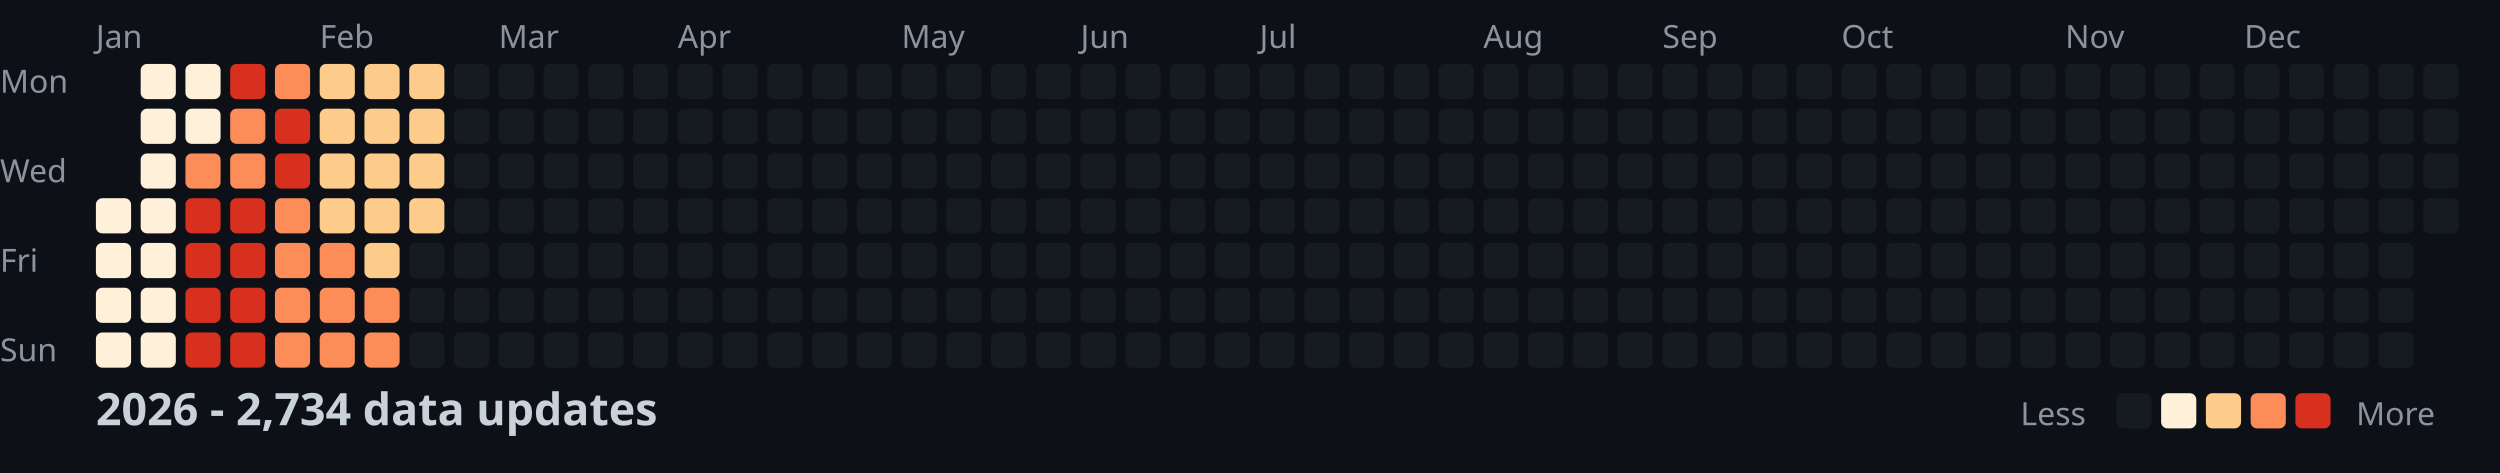
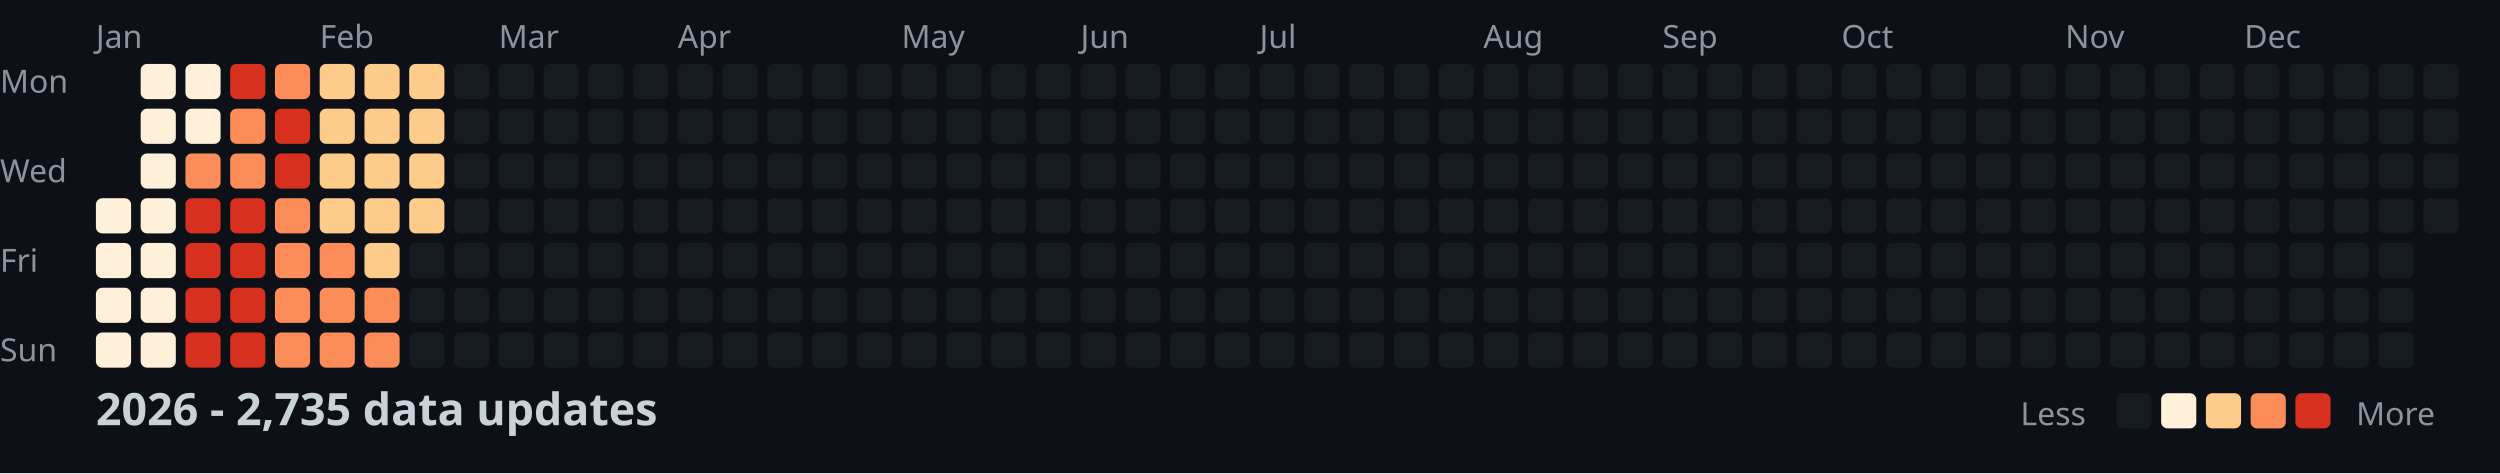
<svg xmlns="http://www.w3.org/2000/svg" width="782" height="148">
  <style>
    .month { font: 10px sans-serif; fill: #8b949e; }
    .day { font: 10px sans-serif; fill: #8b949e; }
    .title { font: bold 14px sans-serif; fill: #c9d1d9; }
    .legend { font: 10px sans-serif; fill: #8b949e; }
  </style>
  <rect width="100%" height="100%" fill="#0d1117" />
  <text x="0" y="29" class="day">Mon</text>
  <text x="0" y="57" class="day">Wed</text>
  <text x="0" y="85" class="day">Fri</text>
  <text x="0" y="113" class="day">Sun</text>
  <text x="30" y="15" class="month">Jan</text>
  <text x="100" y="15" class="month">Feb</text>
  <text x="156" y="15" class="month">Mar</text>
  <text x="212" y="15" class="month">Apr</text>
  <text x="282" y="15" class="month">May</text>
  <text x="338" y="15" class="month">Jun</text>
  <text x="394" y="15" class="month">Jul</text>
  <text x="464" y="15" class="month">Aug</text>
  <text x="520" y="15" class="month">Sep</text>
  <text x="576" y="15" class="month">Oct</text>
  <text x="646" y="15" class="month">Nov</text>
  <text x="702" y="15" class="month">Dec</text>
  <rect x="30" y="62" width="11" height="11" fill="#fef0d9" rx="2" />
  <rect x="30" y="76" width="11" height="11" fill="#fef0d9" rx="2" />
  <rect x="30" y="90" width="11" height="11" fill="#fef0d9" rx="2" />
  <rect x="30" y="104" width="11" height="11" fill="#fef0d9" rx="2" />
  <rect x="44" y="20" width="11" height="11" fill="#fef0d9" rx="2" />
  <rect x="44" y="34" width="11" height="11" fill="#fef0d9" rx="2" />
  <rect x="44" y="48" width="11" height="11" fill="#fef0d9" rx="2" />
  <rect x="44" y="62" width="11" height="11" fill="#fef0d9" rx="2" />
  <rect x="44" y="76" width="11" height="11" fill="#fef0d9" rx="2" />
  <rect x="44" y="90" width="11" height="11" fill="#fef0d9" rx="2" />
  <rect x="44" y="104" width="11" height="11" fill="#fef0d9" rx="2" />
  <rect x="58" y="20" width="11" height="11" fill="#fef0d9" rx="2" />
  <rect x="58" y="34" width="11" height="11" fill="#fef0d9" rx="2" />
  <rect x="58" y="48" width="11" height="11" fill="#fc8d59" rx="2" />
  <rect x="58" y="62" width="11" height="11" fill="#d7301f" rx="2" />
  <rect x="58" y="76" width="11" height="11" fill="#d7301f" rx="2" />
  <rect x="58" y="90" width="11" height="11" fill="#d7301f" rx="2" />
  <rect x="58" y="104" width="11" height="11" fill="#d7301f" rx="2" />
  <rect x="72" y="20" width="11" height="11" fill="#d7301f" rx="2" />
  <rect x="72" y="34" width="11" height="11" fill="#fc8d59" rx="2" />
  <rect x="72" y="48" width="11" height="11" fill="#fc8d59" rx="2" />
  <rect x="72" y="62" width="11" height="11" fill="#d7301f" rx="2" />
  <rect x="72" y="76" width="11" height="11" fill="#d7301f" rx="2" />
  <rect x="72" y="90" width="11" height="11" fill="#d7301f" rx="2" />
  <rect x="72" y="104" width="11" height="11" fill="#d7301f" rx="2" />
  <rect x="86" y="20" width="11" height="11" fill="#fc8d59" rx="2" />
  <rect x="86" y="34" width="11" height="11" fill="#d7301f" rx="2" />
  <rect x="86" y="48" width="11" height="11" fill="#d7301f" rx="2" />
  <rect x="86" y="62" width="11" height="11" fill="#fc8d59" rx="2" />
  <rect x="86" y="76" width="11" height="11" fill="#fc8d59" rx="2" />
  <rect x="86" y="90" width="11" height="11" fill="#fc8d59" rx="2" />
  <rect x="86" y="104" width="11" height="11" fill="#fc8d59" rx="2" />
  <rect x="100" y="20" width="11" height="11" fill="#fdcc8a" rx="2" />
  <rect x="100" y="34" width="11" height="11" fill="#fdcc8a" rx="2" />
  <rect x="100" y="48" width="11" height="11" fill="#fdcc8a" rx="2" />
  <rect x="100" y="62" width="11" height="11" fill="#fdcc8a" rx="2" />
  <rect x="100" y="76" width="11" height="11" fill="#fc8d59" rx="2" />
  <rect x="100" y="90" width="11" height="11" fill="#fc8d59" rx="2" />
  <rect x="100" y="104" width="11" height="11" fill="#fc8d59" rx="2" />
  <rect x="114" y="20" width="11" height="11" fill="#fdcc8a" rx="2" />
  <rect x="114" y="34" width="11" height="11" fill="#fdcc8a" rx="2" />
  <rect x="114" y="48" width="11" height="11" fill="#fdcc8a" rx="2" />
  <rect x="114" y="62" width="11" height="11" fill="#fdcc8a" rx="2" />
  <rect x="114" y="76" width="11" height="11" fill="#fdcc8a" rx="2" />
  <rect x="114" y="90" width="11" height="11" fill="#fc8d59" rx="2" />
  <rect x="114" y="104" width="11" height="11" fill="#fc8d59" rx="2" />
  <rect x="128" y="20" width="11" height="11" fill="#fdcc8a" rx="2" />
  <rect x="128" y="34" width="11" height="11" fill="#fdcc8a" rx="2" />
  <rect x="128" y="48" width="11" height="11" fill="#fdcc8a" rx="2" />
  <rect x="128" y="62" width="11" height="11" fill="#fdcc8a" rx="2" />
  <rect x="128" y="76" width="11" height="11" fill="#161b22" rx="2" />
  <rect x="128" y="90" width="11" height="11" fill="#161b22" rx="2" />
  <rect x="128" y="104" width="11" height="11" fill="#161b22" rx="2" />
  <rect x="142" y="20" width="11" height="11" fill="#161b22" rx="2" />
  <rect x="142" y="34" width="11" height="11" fill="#161b22" rx="2" />
  <rect x="142" y="48" width="11" height="11" fill="#161b22" rx="2" />
  <rect x="142" y="62" width="11" height="11" fill="#161b22" rx="2" />
  <rect x="142" y="76" width="11" height="11" fill="#161b22" rx="2" />
  <rect x="142" y="90" width="11" height="11" fill="#161b22" rx="2" />
  <rect x="142" y="104" width="11" height="11" fill="#161b22" rx="2" />
  <rect x="156" y="20" width="11" height="11" fill="#161b22" rx="2" />
  <rect x="156" y="34" width="11" height="11" fill="#161b22" rx="2" />
  <rect x="156" y="48" width="11" height="11" fill="#161b22" rx="2" />
  <rect x="156" y="62" width="11" height="11" fill="#161b22" rx="2" />
  <rect x="156" y="76" width="11" height="11" fill="#161b22" rx="2" />
  <rect x="156" y="90" width="11" height="11" fill="#161b22" rx="2" />
  <rect x="156" y="104" width="11" height="11" fill="#161b22" rx="2" />
  <rect x="170" y="20" width="11" height="11" fill="#161b22" rx="2" />
  <rect x="170" y="34" width="11" height="11" fill="#161b22" rx="2" />
  <rect x="170" y="48" width="11" height="11" fill="#161b22" rx="2" />
  <rect x="170" y="62" width="11" height="11" fill="#161b22" rx="2" />
  <rect x="170" y="76" width="11" height="11" fill="#161b22" rx="2" />
  <rect x="170" y="90" width="11" height="11" fill="#161b22" rx="2" />
  <rect x="170" y="104" width="11" height="11" fill="#161b22" rx="2" />
  <rect x="184" y="20" width="11" height="11" fill="#161b22" rx="2" />
  <rect x="184" y="34" width="11" height="11" fill="#161b22" rx="2" />
  <rect x="184" y="48" width="11" height="11" fill="#161b22" rx="2" />
  <rect x="184" y="62" width="11" height="11" fill="#161b22" rx="2" />
  <rect x="184" y="76" width="11" height="11" fill="#161b22" rx="2" />
  <rect x="184" y="90" width="11" height="11" fill="#161b22" rx="2" />
  <rect x="184" y="104" width="11" height="11" fill="#161b22" rx="2" />
  <rect x="198" y="20" width="11" height="11" fill="#161b22" rx="2" />
  <rect x="198" y="34" width="11" height="11" fill="#161b22" rx="2" />
  <rect x="198" y="48" width="11" height="11" fill="#161b22" rx="2" />
  <rect x="198" y="62" width="11" height="11" fill="#161b22" rx="2" />
  <rect x="198" y="76" width="11" height="11" fill="#161b22" rx="2" />
  <rect x="198" y="90" width="11" height="11" fill="#161b22" rx="2" />
  <rect x="198" y="104" width="11" height="11" fill="#161b22" rx="2" />
  <rect x="212" y="20" width="11" height="11" fill="#161b22" rx="2" />
  <rect x="212" y="34" width="11" height="11" fill="#161b22" rx="2" />
  <rect x="212" y="48" width="11" height="11" fill="#161b22" rx="2" />
  <rect x="212" y="62" width="11" height="11" fill="#161b22" rx="2" />
  <rect x="212" y="76" width="11" height="11" fill="#161b22" rx="2" />
  <rect x="212" y="90" width="11" height="11" fill="#161b22" rx="2" />
  <rect x="212" y="104" width="11" height="11" fill="#161b22" rx="2" />
  <rect x="226" y="20" width="11" height="11" fill="#161b22" rx="2" />
  <rect x="226" y="34" width="11" height="11" fill="#161b22" rx="2" />
  <rect x="226" y="48" width="11" height="11" fill="#161b22" rx="2" />
  <rect x="226" y="62" width="11" height="11" fill="#161b22" rx="2" />
  <rect x="226" y="76" width="11" height="11" fill="#161b22" rx="2" />
  <rect x="226" y="90" width="11" height="11" fill="#161b22" rx="2" />
  <rect x="226" y="104" width="11" height="11" fill="#161b22" rx="2" />
  <rect x="240" y="20" width="11" height="11" fill="#161b22" rx="2" />
  <rect x="240" y="34" width="11" height="11" fill="#161b22" rx="2" />
  <rect x="240" y="48" width="11" height="11" fill="#161b22" rx="2" />
  <rect x="240" y="62" width="11" height="11" fill="#161b22" rx="2" />
  <rect x="240" y="76" width="11" height="11" fill="#161b22" rx="2" />
  <rect x="240" y="90" width="11" height="11" fill="#161b22" rx="2" />
  <rect x="240" y="104" width="11" height="11" fill="#161b22" rx="2" />
  <rect x="254" y="20" width="11" height="11" fill="#161b22" rx="2" />
  <rect x="254" y="34" width="11" height="11" fill="#161b22" rx="2" />
  <rect x="254" y="48" width="11" height="11" fill="#161b22" rx="2" />
  <rect x="254" y="62" width="11" height="11" fill="#161b22" rx="2" />
  <rect x="254" y="76" width="11" height="11" fill="#161b22" rx="2" />
  <rect x="254" y="90" width="11" height="11" fill="#161b22" rx="2" />
  <rect x="254" y="104" width="11" height="11" fill="#161b22" rx="2" />
  <rect x="268" y="20" width="11" height="11" fill="#161b22" rx="2" />
  <rect x="268" y="34" width="11" height="11" fill="#161b22" rx="2" />
  <rect x="268" y="48" width="11" height="11" fill="#161b22" rx="2" />
  <rect x="268" y="62" width="11" height="11" fill="#161b22" rx="2" />
  <rect x="268" y="76" width="11" height="11" fill="#161b22" rx="2" />
  <rect x="268" y="90" width="11" height="11" fill="#161b22" rx="2" />
  <rect x="268" y="104" width="11" height="11" fill="#161b22" rx="2" />
  <rect x="282" y="20" width="11" height="11" fill="#161b22" rx="2" />
  <rect x="282" y="34" width="11" height="11" fill="#161b22" rx="2" />
  <rect x="282" y="48" width="11" height="11" fill="#161b22" rx="2" />
  <rect x="282" y="62" width="11" height="11" fill="#161b22" rx="2" />
  <rect x="282" y="76" width="11" height="11" fill="#161b22" rx="2" />
  <rect x="282" y="90" width="11" height="11" fill="#161b22" rx="2" />
  <rect x="282" y="104" width="11" height="11" fill="#161b22" rx="2" />
  <rect x="296" y="20" width="11" height="11" fill="#161b22" rx="2" />
  <rect x="296" y="34" width="11" height="11" fill="#161b22" rx="2" />
  <rect x="296" y="48" width="11" height="11" fill="#161b22" rx="2" />
  <rect x="296" y="62" width="11" height="11" fill="#161b22" rx="2" />
  <rect x="296" y="76" width="11" height="11" fill="#161b22" rx="2" />
  <rect x="296" y="90" width="11" height="11" fill="#161b22" rx="2" />
  <rect x="296" y="104" width="11" height="11" fill="#161b22" rx="2" />
  <rect x="310" y="20" width="11" height="11" fill="#161b22" rx="2" />
  <rect x="310" y="34" width="11" height="11" fill="#161b22" rx="2" />
  <rect x="310" y="48" width="11" height="11" fill="#161b22" rx="2" />
  <rect x="310" y="62" width="11" height="11" fill="#161b22" rx="2" />
  <rect x="310" y="76" width="11" height="11" fill="#161b22" rx="2" />
  <rect x="310" y="90" width="11" height="11" fill="#161b22" rx="2" />
  <rect x="310" y="104" width="11" height="11" fill="#161b22" rx="2" />
  <rect x="324" y="20" width="11" height="11" fill="#161b22" rx="2" />
  <rect x="324" y="34" width="11" height="11" fill="#161b22" rx="2" />
  <rect x="324" y="48" width="11" height="11" fill="#161b22" rx="2" />
  <rect x="324" y="62" width="11" height="11" fill="#161b22" rx="2" />
  <rect x="324" y="76" width="11" height="11" fill="#161b22" rx="2" />
  <rect x="324" y="90" width="11" height="11" fill="#161b22" rx="2" />
  <rect x="324" y="104" width="11" height="11" fill="#161b22" rx="2" />
  <rect x="338" y="20" width="11" height="11" fill="#161b22" rx="2" />
  <rect x="338" y="34" width="11" height="11" fill="#161b22" rx="2" />
  <rect x="338" y="48" width="11" height="11" fill="#161b22" rx="2" />
  <rect x="338" y="62" width="11" height="11" fill="#161b22" rx="2" />
  <rect x="338" y="76" width="11" height="11" fill="#161b22" rx="2" />
  <rect x="338" y="90" width="11" height="11" fill="#161b22" rx="2" />
  <rect x="338" y="104" width="11" height="11" fill="#161b22" rx="2" />
  <rect x="352" y="20" width="11" height="11" fill="#161b22" rx="2" />
  <rect x="352" y="34" width="11" height="11" fill="#161b22" rx="2" />
  <rect x="352" y="48" width="11" height="11" fill="#161b22" rx="2" />
  <rect x="352" y="62" width="11" height="11" fill="#161b22" rx="2" />
  <rect x="352" y="76" width="11" height="11" fill="#161b22" rx="2" />
  <rect x="352" y="90" width="11" height="11" fill="#161b22" rx="2" />
  <rect x="352" y="104" width="11" height="11" fill="#161b22" rx="2" />
  <rect x="366" y="20" width="11" height="11" fill="#161b22" rx="2" />
  <rect x="366" y="34" width="11" height="11" fill="#161b22" rx="2" />
  <rect x="366" y="48" width="11" height="11" fill="#161b22" rx="2" />
  <rect x="366" y="62" width="11" height="11" fill="#161b22" rx="2" />
  <rect x="366" y="76" width="11" height="11" fill="#161b22" rx="2" />
  <rect x="366" y="90" width="11" height="11" fill="#161b22" rx="2" />
  <rect x="366" y="104" width="11" height="11" fill="#161b22" rx="2" />
  <rect x="380" y="20" width="11" height="11" fill="#161b22" rx="2" />
  <rect x="380" y="34" width="11" height="11" fill="#161b22" rx="2" />
  <rect x="380" y="48" width="11" height="11" fill="#161b22" rx="2" />
  <rect x="380" y="62" width="11" height="11" fill="#161b22" rx="2" />
  <rect x="380" y="76" width="11" height="11" fill="#161b22" rx="2" />
  <rect x="380" y="90" width="11" height="11" fill="#161b22" rx="2" />
  <rect x="380" y="104" width="11" height="11" fill="#161b22" rx="2" />
  <rect x="394" y="20" width="11" height="11" fill="#161b22" rx="2" />
  <rect x="394" y="34" width="11" height="11" fill="#161b22" rx="2" />
  <rect x="394" y="48" width="11" height="11" fill="#161b22" rx="2" />
  <rect x="394" y="62" width="11" height="11" fill="#161b22" rx="2" />
  <rect x="394" y="76" width="11" height="11" fill="#161b22" rx="2" />
  <rect x="394" y="90" width="11" height="11" fill="#161b22" rx="2" />
  <rect x="394" y="104" width="11" height="11" fill="#161b22" rx="2" />
  <rect x="408" y="20" width="11" height="11" fill="#161b22" rx="2" />
  <rect x="408" y="34" width="11" height="11" fill="#161b22" rx="2" />
  <rect x="408" y="48" width="11" height="11" fill="#161b22" rx="2" />
  <rect x="408" y="62" width="11" height="11" fill="#161b22" rx="2" />
  <rect x="408" y="76" width="11" height="11" fill="#161b22" rx="2" />
  <rect x="408" y="90" width="11" height="11" fill="#161b22" rx="2" />
  <rect x="408" y="104" width="11" height="11" fill="#161b22" rx="2" />
  <rect x="422" y="20" width="11" height="11" fill="#161b22" rx="2" />
  <rect x="422" y="34" width="11" height="11" fill="#161b22" rx="2" />
  <rect x="422" y="48" width="11" height="11" fill="#161b22" rx="2" />
  <rect x="422" y="62" width="11" height="11" fill="#161b22" rx="2" />
  <rect x="422" y="76" width="11" height="11" fill="#161b22" rx="2" />
  <rect x="422" y="90" width="11" height="11" fill="#161b22" rx="2" />
  <rect x="422" y="104" width="11" height="11" fill="#161b22" rx="2" />
  <rect x="436" y="20" width="11" height="11" fill="#161b22" rx="2" />
  <rect x="436" y="34" width="11" height="11" fill="#161b22" rx="2" />
  <rect x="436" y="48" width="11" height="11" fill="#161b22" rx="2" />
  <rect x="436" y="62" width="11" height="11" fill="#161b22" rx="2" />
  <rect x="436" y="76" width="11" height="11" fill="#161b22" rx="2" />
  <rect x="436" y="90" width="11" height="11" fill="#161b22" rx="2" />
  <rect x="436" y="104" width="11" height="11" fill="#161b22" rx="2" />
  <rect x="450" y="20" width="11" height="11" fill="#161b22" rx="2" />
  <rect x="450" y="34" width="11" height="11" fill="#161b22" rx="2" />
  <rect x="450" y="48" width="11" height="11" fill="#161b22" rx="2" />
  <rect x="450" y="62" width="11" height="11" fill="#161b22" rx="2" />
  <rect x="450" y="76" width="11" height="11" fill="#161b22" rx="2" />
  <rect x="450" y="90" width="11" height="11" fill="#161b22" rx="2" />
  <rect x="450" y="104" width="11" height="11" fill="#161b22" rx="2" />
  <rect x="464" y="20" width="11" height="11" fill="#161b22" rx="2" />
  <rect x="464" y="34" width="11" height="11" fill="#161b22" rx="2" />
  <rect x="464" y="48" width="11" height="11" fill="#161b22" rx="2" />
  <rect x="464" y="62" width="11" height="11" fill="#161b22" rx="2" />
  <rect x="464" y="76" width="11" height="11" fill="#161b22" rx="2" />
  <rect x="464" y="90" width="11" height="11" fill="#161b22" rx="2" />
  <rect x="464" y="104" width="11" height="11" fill="#161b22" rx="2" />
  <rect x="478" y="20" width="11" height="11" fill="#161b22" rx="2" />
  <rect x="478" y="34" width="11" height="11" fill="#161b22" rx="2" />
  <rect x="478" y="48" width="11" height="11" fill="#161b22" rx="2" />
  <rect x="478" y="62" width="11" height="11" fill="#161b22" rx="2" />
  <rect x="478" y="76" width="11" height="11" fill="#161b22" rx="2" />
  <rect x="478" y="90" width="11" height="11" fill="#161b22" rx="2" />
  <rect x="478" y="104" width="11" height="11" fill="#161b22" rx="2" />
  <rect x="492" y="20" width="11" height="11" fill="#161b22" rx="2" />
  <rect x="492" y="34" width="11" height="11" fill="#161b22" rx="2" />
  <rect x="492" y="48" width="11" height="11" fill="#161b22" rx="2" />
  <rect x="492" y="62" width="11" height="11" fill="#161b22" rx="2" />
  <rect x="492" y="76" width="11" height="11" fill="#161b22" rx="2" />
  <rect x="492" y="90" width="11" height="11" fill="#161b22" rx="2" />
  <rect x="492" y="104" width="11" height="11" fill="#161b22" rx="2" />
  <rect x="506" y="20" width="11" height="11" fill="#161b22" rx="2" />
  <rect x="506" y="34" width="11" height="11" fill="#161b22" rx="2" />
  <rect x="506" y="48" width="11" height="11" fill="#161b22" rx="2" />
  <rect x="506" y="62" width="11" height="11" fill="#161b22" rx="2" />
  <rect x="506" y="76" width="11" height="11" fill="#161b22" rx="2" />
  <rect x="506" y="90" width="11" height="11" fill="#161b22" rx="2" />
  <rect x="506" y="104" width="11" height="11" fill="#161b22" rx="2" />
  <rect x="520" y="20" width="11" height="11" fill="#161b22" rx="2" />
  <rect x="520" y="34" width="11" height="11" fill="#161b22" rx="2" />
  <rect x="520" y="48" width="11" height="11" fill="#161b22" rx="2" />
  <rect x="520" y="62" width="11" height="11" fill="#161b22" rx="2" />
  <rect x="520" y="76" width="11" height="11" fill="#161b22" rx="2" />
  <rect x="520" y="90" width="11" height="11" fill="#161b22" rx="2" />
  <rect x="520" y="104" width="11" height="11" fill="#161b22" rx="2" />
  <rect x="534" y="20" width="11" height="11" fill="#161b22" rx="2" />
  <rect x="534" y="34" width="11" height="11" fill="#161b22" rx="2" />
  <rect x="534" y="48" width="11" height="11" fill="#161b22" rx="2" />
  <rect x="534" y="62" width="11" height="11" fill="#161b22" rx="2" />
  <rect x="534" y="76" width="11" height="11" fill="#161b22" rx="2" />
  <rect x="534" y="90" width="11" height="11" fill="#161b22" rx="2" />
  <rect x="534" y="104" width="11" height="11" fill="#161b22" rx="2" />
  <rect x="548" y="20" width="11" height="11" fill="#161b22" rx="2" />
  <rect x="548" y="34" width="11" height="11" fill="#161b22" rx="2" />
  <rect x="548" y="48" width="11" height="11" fill="#161b22" rx="2" />
  <rect x="548" y="62" width="11" height="11" fill="#161b22" rx="2" />
  <rect x="548" y="76" width="11" height="11" fill="#161b22" rx="2" />
  <rect x="548" y="90" width="11" height="11" fill="#161b22" rx="2" />
  <rect x="548" y="104" width="11" height="11" fill="#161b22" rx="2" />
  <rect x="562" y="20" width="11" height="11" fill="#161b22" rx="2" />
  <rect x="562" y="34" width="11" height="11" fill="#161b22" rx="2" />
  <rect x="562" y="48" width="11" height="11" fill="#161b22" rx="2" />
  <rect x="562" y="62" width="11" height="11" fill="#161b22" rx="2" />
  <rect x="562" y="76" width="11" height="11" fill="#161b22" rx="2" />
  <rect x="562" y="90" width="11" height="11" fill="#161b22" rx="2" />
  <rect x="562" y="104" width="11" height="11" fill="#161b22" rx="2" />
  <rect x="576" y="20" width="11" height="11" fill="#161b22" rx="2" />
  <rect x="576" y="34" width="11" height="11" fill="#161b22" rx="2" />
  <rect x="576" y="48" width="11" height="11" fill="#161b22" rx="2" />
  <rect x="576" y="62" width="11" height="11" fill="#161b22" rx="2" />
  <rect x="576" y="76" width="11" height="11" fill="#161b22" rx="2" />
  <rect x="576" y="90" width="11" height="11" fill="#161b22" rx="2" />
  <rect x="576" y="104" width="11" height="11" fill="#161b22" rx="2" />
  <rect x="590" y="20" width="11" height="11" fill="#161b22" rx="2" />
  <rect x="590" y="34" width="11" height="11" fill="#161b22" rx="2" />
  <rect x="590" y="48" width="11" height="11" fill="#161b22" rx="2" />
  <rect x="590" y="62" width="11" height="11" fill="#161b22" rx="2" />
  <rect x="590" y="76" width="11" height="11" fill="#161b22" rx="2" />
  <rect x="590" y="90" width="11" height="11" fill="#161b22" rx="2" />
  <rect x="590" y="104" width="11" height="11" fill="#161b22" rx="2" />
  <rect x="604" y="20" width="11" height="11" fill="#161b22" rx="2" />
  <rect x="604" y="34" width="11" height="11" fill="#161b22" rx="2" />
  <rect x="604" y="48" width="11" height="11" fill="#161b22" rx="2" />
  <rect x="604" y="62" width="11" height="11" fill="#161b22" rx="2" />
  <rect x="604" y="76" width="11" height="11" fill="#161b22" rx="2" />
  <rect x="604" y="90" width="11" height="11" fill="#161b22" rx="2" />
  <rect x="604" y="104" width="11" height="11" fill="#161b22" rx="2" />
  <rect x="618" y="20" width="11" height="11" fill="#161b22" rx="2" />
  <rect x="618" y="34" width="11" height="11" fill="#161b22" rx="2" />
  <rect x="618" y="48" width="11" height="11" fill="#161b22" rx="2" />
  <rect x="618" y="62" width="11" height="11" fill="#161b22" rx="2" />
  <rect x="618" y="76" width="11" height="11" fill="#161b22" rx="2" />
  <rect x="618" y="90" width="11" height="11" fill="#161b22" rx="2" />
  <rect x="618" y="104" width="11" height="11" fill="#161b22" rx="2" />
  <rect x="632" y="20" width="11" height="11" fill="#161b22" rx="2" />
  <rect x="632" y="34" width="11" height="11" fill="#161b22" rx="2" />
  <rect x="632" y="48" width="11" height="11" fill="#161b22" rx="2" />
  <rect x="632" y="62" width="11" height="11" fill="#161b22" rx="2" />
  <rect x="632" y="76" width="11" height="11" fill="#161b22" rx="2" />
  <rect x="632" y="90" width="11" height="11" fill="#161b22" rx="2" />
  <rect x="632" y="104" width="11" height="11" fill="#161b22" rx="2" />
  <rect x="646" y="20" width="11" height="11" fill="#161b22" rx="2" />
  <rect x="646" y="34" width="11" height="11" fill="#161b22" rx="2" />
  <rect x="646" y="48" width="11" height="11" fill="#161b22" rx="2" />
  <rect x="646" y="62" width="11" height="11" fill="#161b22" rx="2" />
  <rect x="646" y="76" width="11" height="11" fill="#161b22" rx="2" />
  <rect x="646" y="90" width="11" height="11" fill="#161b22" rx="2" />
  <rect x="646" y="104" width="11" height="11" fill="#161b22" rx="2" />
  <rect x="660" y="20" width="11" height="11" fill="#161b22" rx="2" />
  <rect x="660" y="34" width="11" height="11" fill="#161b22" rx="2" />
  <rect x="660" y="48" width="11" height="11" fill="#161b22" rx="2" />
  <rect x="660" y="62" width="11" height="11" fill="#161b22" rx="2" />
  <rect x="660" y="76" width="11" height="11" fill="#161b22" rx="2" />
  <rect x="660" y="90" width="11" height="11" fill="#161b22" rx="2" />
  <rect x="660" y="104" width="11" height="11" fill="#161b22" rx="2" />
  <rect x="674" y="20" width="11" height="11" fill="#161b22" rx="2" />
  <rect x="674" y="34" width="11" height="11" fill="#161b22" rx="2" />
  <rect x="674" y="48" width="11" height="11" fill="#161b22" rx="2" />
  <rect x="674" y="62" width="11" height="11" fill="#161b22" rx="2" />
  <rect x="674" y="76" width="11" height="11" fill="#161b22" rx="2" />
  <rect x="674" y="90" width="11" height="11" fill="#161b22" rx="2" />
  <rect x="674" y="104" width="11" height="11" fill="#161b22" rx="2" />
  <rect x="688" y="20" width="11" height="11" fill="#161b22" rx="2" />
  <rect x="688" y="34" width="11" height="11" fill="#161b22" rx="2" />
  <rect x="688" y="48" width="11" height="11" fill="#161b22" rx="2" />
  <rect x="688" y="62" width="11" height="11" fill="#161b22" rx="2" />
  <rect x="688" y="76" width="11" height="11" fill="#161b22" rx="2" />
  <rect x="688" y="90" width="11" height="11" fill="#161b22" rx="2" />
  <rect x="688" y="104" width="11" height="11" fill="#161b22" rx="2" />
  <rect x="702" y="20" width="11" height="11" fill="#161b22" rx="2" />
  <rect x="702" y="34" width="11" height="11" fill="#161b22" rx="2" />
  <rect x="702" y="48" width="11" height="11" fill="#161b22" rx="2" />
  <rect x="702" y="62" width="11" height="11" fill="#161b22" rx="2" />
  <rect x="702" y="76" width="11" height="11" fill="#161b22" rx="2" />
  <rect x="702" y="90" width="11" height="11" fill="#161b22" rx="2" />
  <rect x="702" y="104" width="11" height="11" fill="#161b22" rx="2" />
  <rect x="716" y="20" width="11" height="11" fill="#161b22" rx="2" />
  <rect x="716" y="34" width="11" height="11" fill="#161b22" rx="2" />
  <rect x="716" y="48" width="11" height="11" fill="#161b22" rx="2" />
  <rect x="716" y="62" width="11" height="11" fill="#161b22" rx="2" />
  <rect x="716" y="76" width="11" height="11" fill="#161b22" rx="2" />
  <rect x="716" y="90" width="11" height="11" fill="#161b22" rx="2" />
  <rect x="716" y="104" width="11" height="11" fill="#161b22" rx="2" />
  <rect x="730" y="20" width="11" height="11" fill="#161b22" rx="2" />
  <rect x="730" y="34" width="11" height="11" fill="#161b22" rx="2" />
  <rect x="730" y="48" width="11" height="11" fill="#161b22" rx="2" />
  <rect x="730" y="62" width="11" height="11" fill="#161b22" rx="2" />
  <rect x="730" y="76" width="11" height="11" fill="#161b22" rx="2" />
  <rect x="730" y="90" width="11" height="11" fill="#161b22" rx="2" />
  <rect x="730" y="104" width="11" height="11" fill="#161b22" rx="2" />
  <rect x="744" y="20" width="11" height="11" fill="#161b22" rx="2" />
  <rect x="744" y="34" width="11" height="11" fill="#161b22" rx="2" />
  <rect x="744" y="48" width="11" height="11" fill="#161b22" rx="2" />
  <rect x="744" y="62" width="11" height="11" fill="#161b22" rx="2" />
  <rect x="744" y="76" width="11" height="11" fill="#161b22" rx="2" />
  <rect x="744" y="90" width="11" height="11" fill="#161b22" rx="2" />
  <rect x="744" y="104" width="11" height="11" fill="#161b22" rx="2" />
  <rect x="758" y="20" width="11" height="11" fill="#161b22" rx="2" />
  <rect x="758" y="34" width="11" height="11" fill="#161b22" rx="2" />
  <rect x="758" y="48" width="11" height="11" fill="#161b22" rx="2" />
  <rect x="758" y="62" width="11" height="11" fill="#161b22" rx="2" />
-   <text x="30" y="133" class="title">2026 - 2,734 data updates</text>
+   <text x="30" y="133" class="title">2026 - 2,735 data updates</text>
  <text x="632" y="133" class="legend">Less</text>
  <rect x="662" y="123" width="11" height="11" fill="#161b22" rx="2" />
  <rect x="676" y="123" width="11" height="11" fill="#fef0d9" rx="2" />
  <rect x="690" y="123" width="11" height="11" fill="#fdcc8a" rx="2" />
  <rect x="704" y="123" width="11" height="11" fill="#fc8d59" rx="2" />
  <rect x="718" y="123" width="11" height="11" fill="#d7301f" rx="2" />
  <text x="737" y="133" class="legend">More</text>
</svg>
